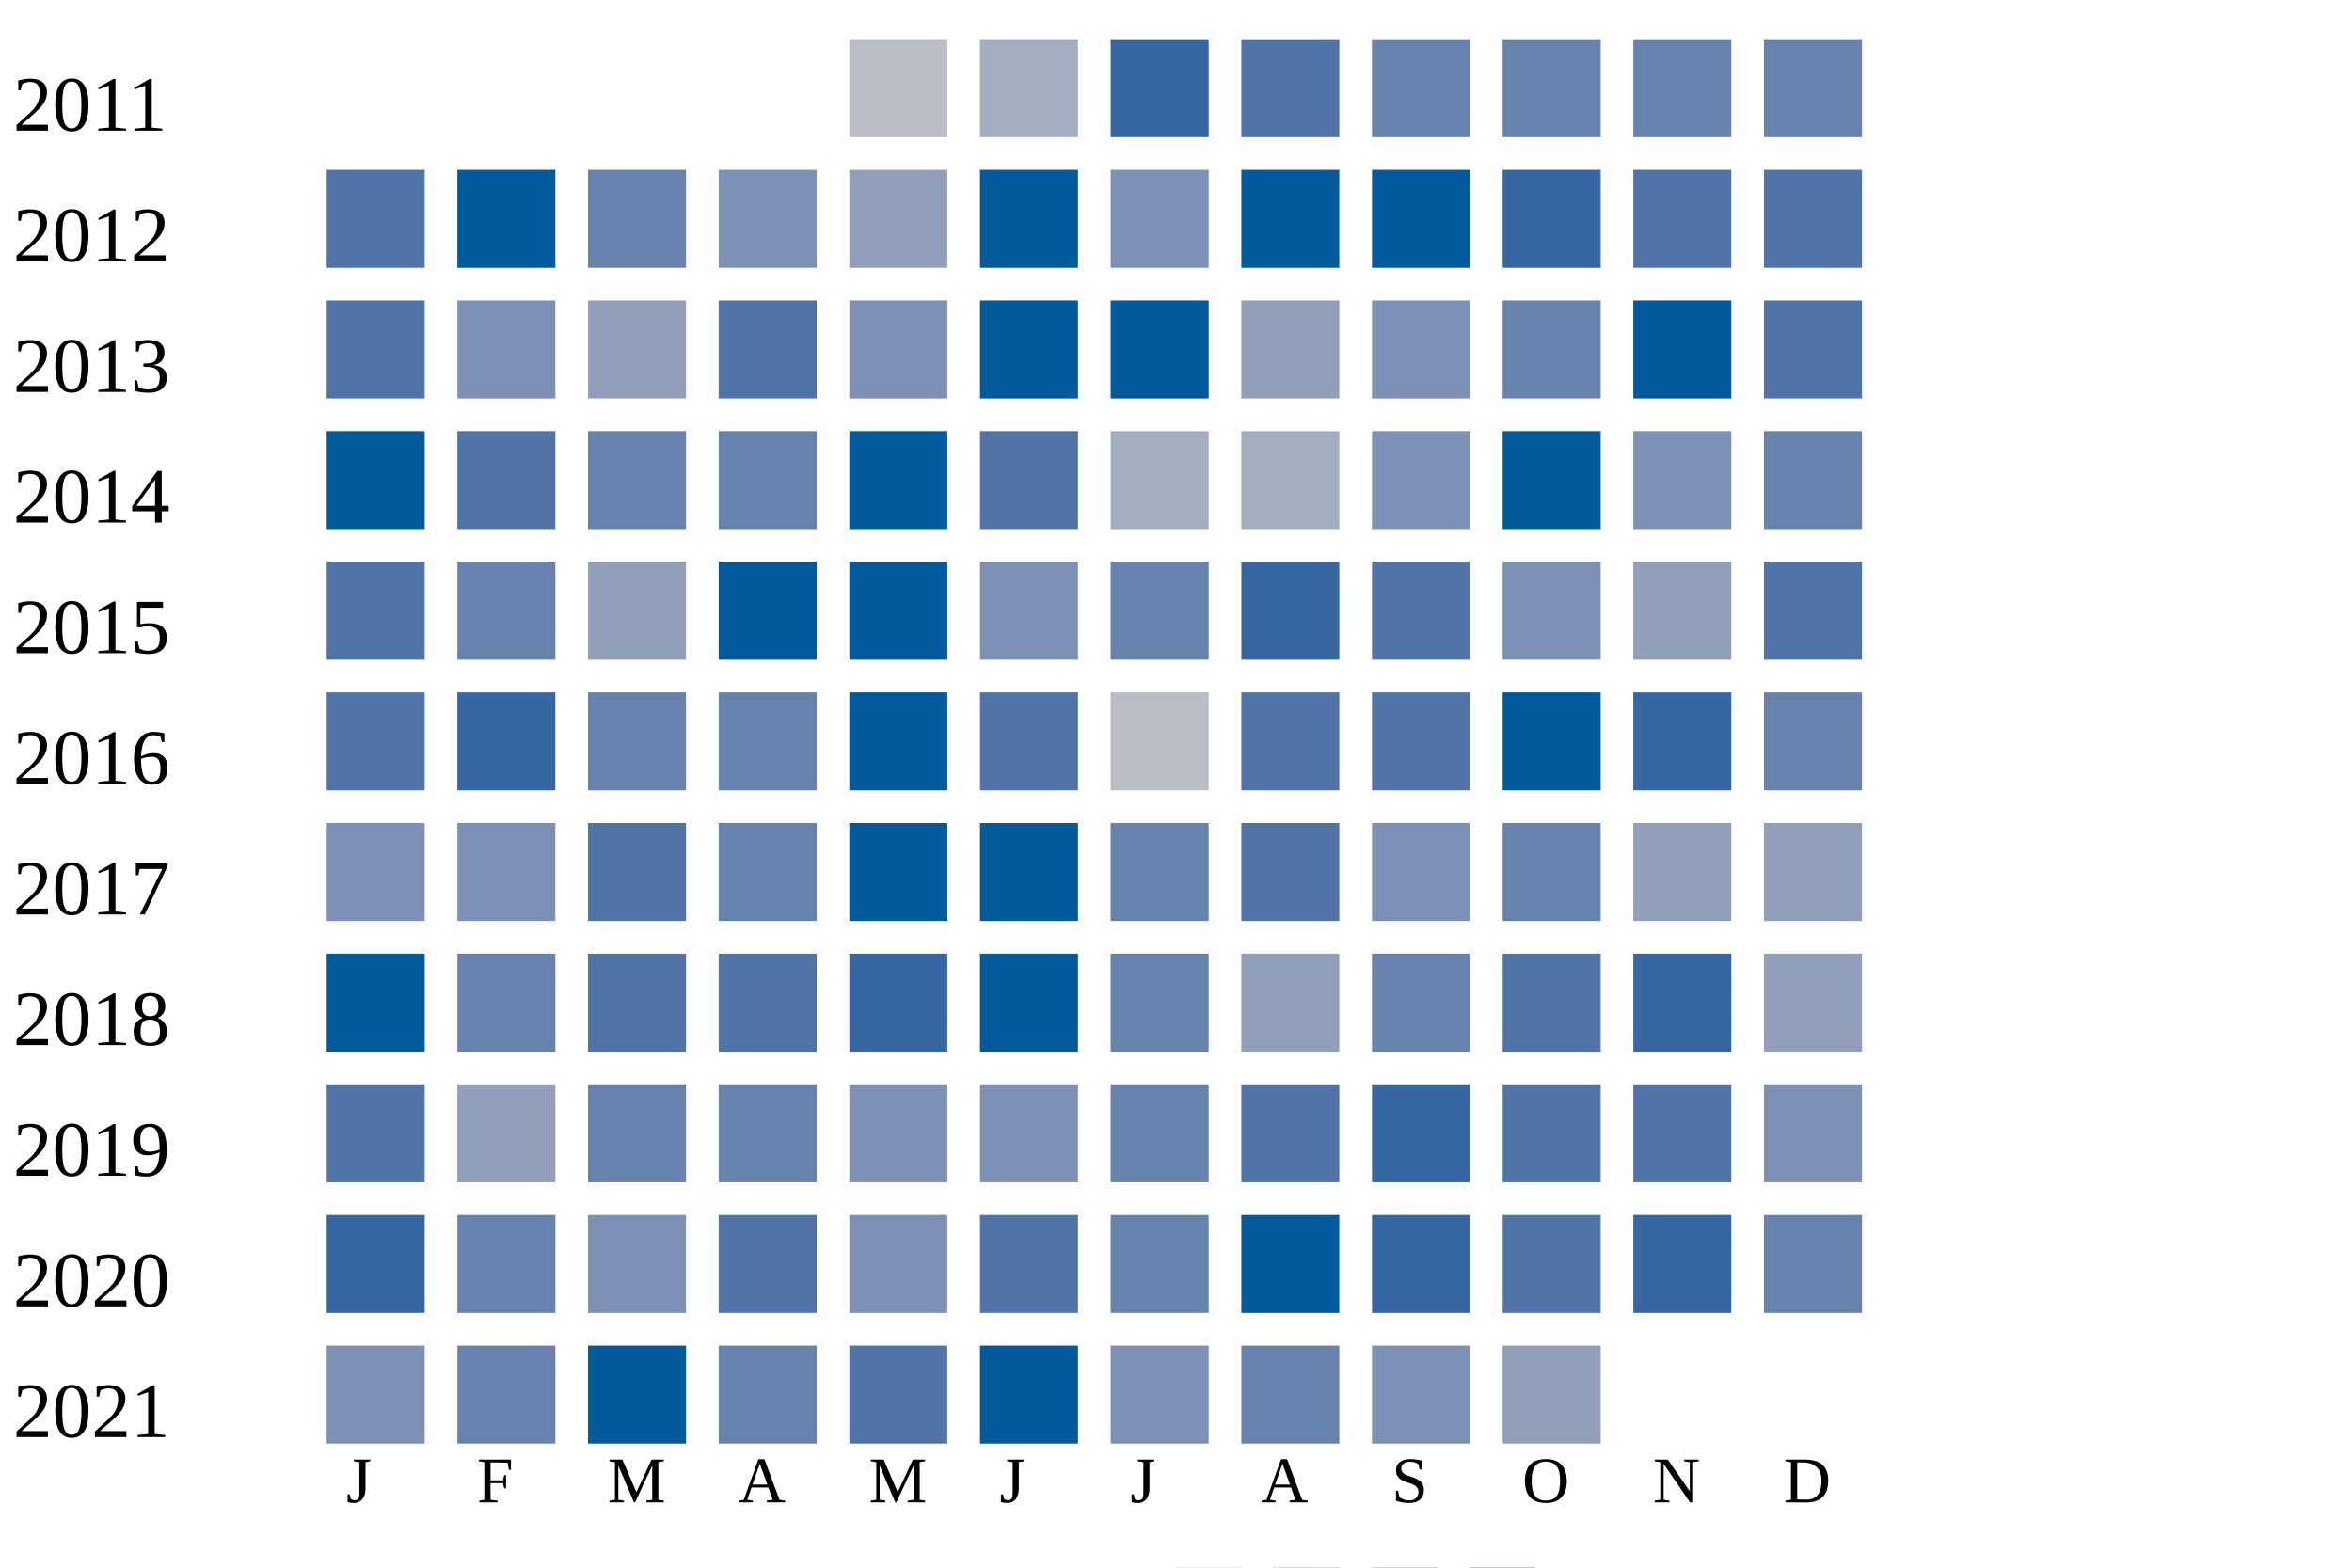
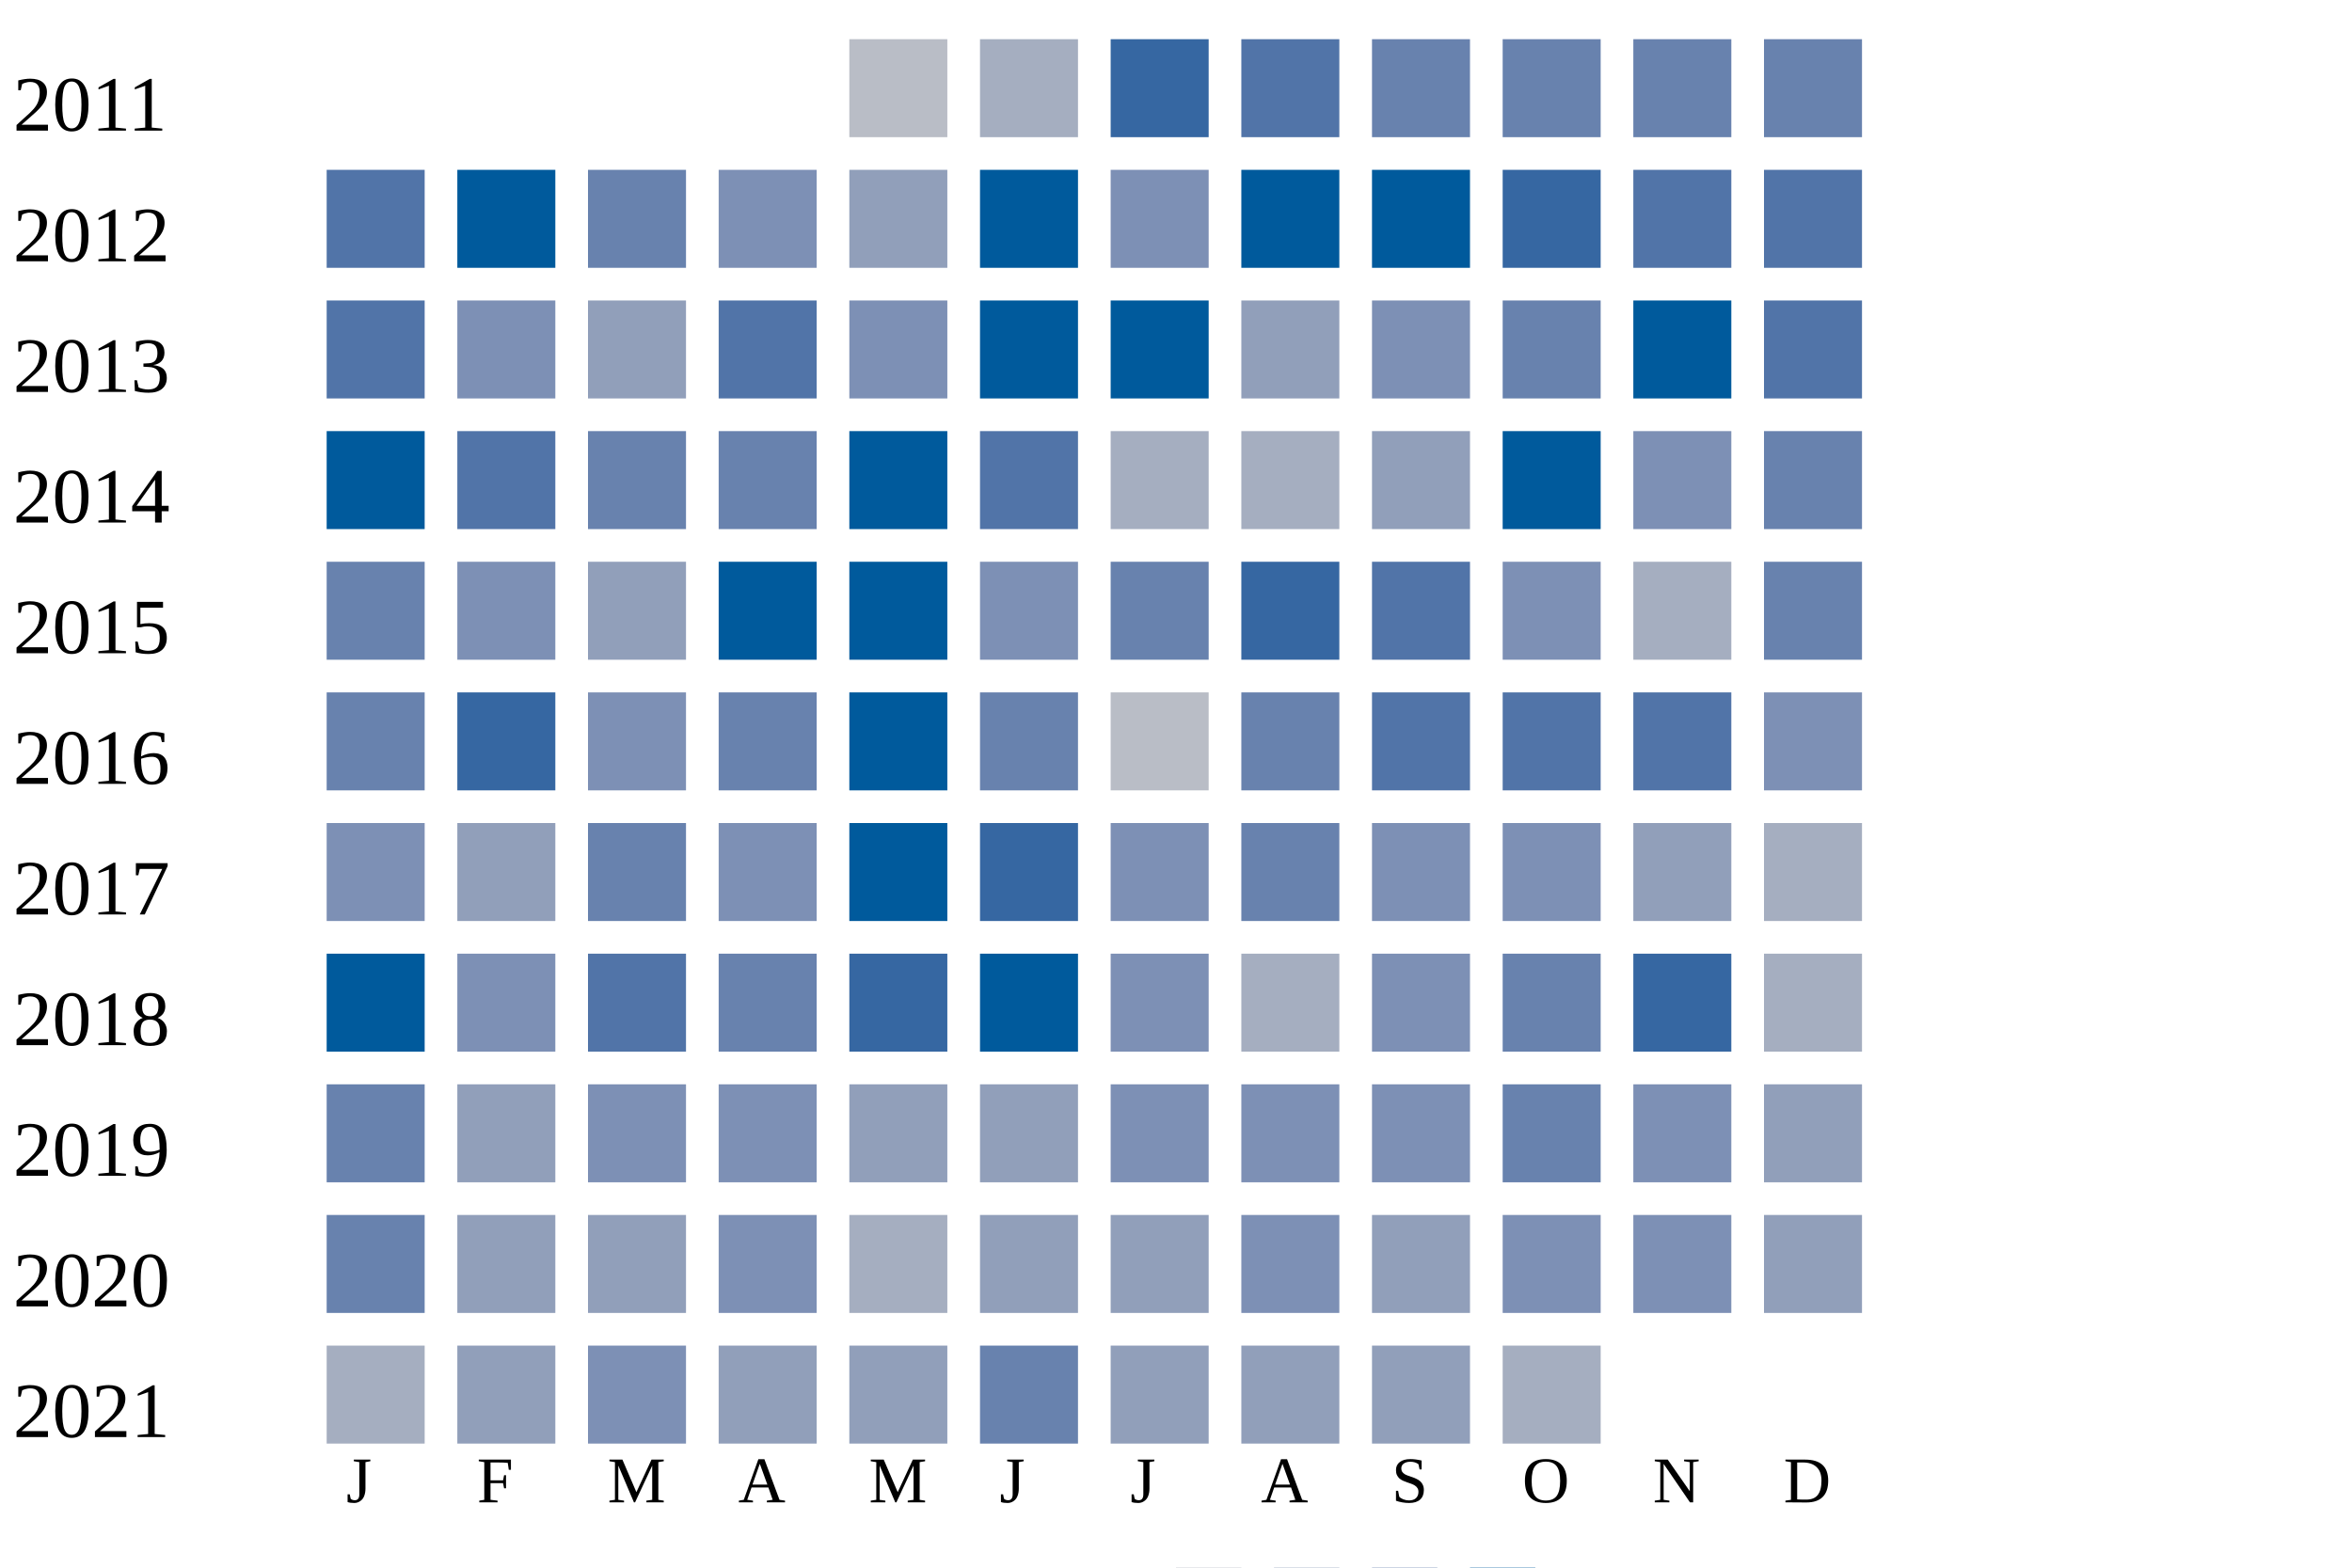
<svg xmlns="http://www.w3.org/2000/svg" width="360" height="240">
  <g transform="translate(0 0)">
    <text x="2" y="20">2011</text>
    <rect x="130" y="6" width="15" height="15" fill="#b9bdc6" />
    <rect x="150" y="6" width="15" height="15" fill="#a5aec0" />
    <rect x="170" y="6" width="15" height="15" fill="#3667a2" />
    <rect x="190" y="6" width="15" height="15" fill="#5174a8" />
    <rect x="210" y="6" width="15" height="15" fill="#6882ae" />
    <rect x="230" y="6" width="15" height="15" fill="#6882ae" />
    <rect x="250" y="6" width="15" height="15" fill="#6882ae" />
    <rect x="270" y="6" width="15" height="15" fill="#6882ae" />
  </g>
  <g transform="translate(0 20)">
    <text x="2" y="20">2012</text>
    <rect x="50" y="6" width="15" height="15" fill="#5174a8" />
    <rect x="70" y="6" width="15" height="15" fill="#005a9c" />
    <rect x="90" y="6" width="15" height="15" fill="#6882ae" />
    <rect x="110" y="6" width="15" height="15" fill="#7d90b5" />
    <rect x="130" y="6" width="15" height="15" fill="#919fba" />
    <rect x="150" y="6" width="15" height="15" fill="#005a9c" />
    <rect x="170" y="6" width="15" height="15" fill="#7d90b5" />
    <rect x="190" y="6" width="15" height="15" fill="#005a9c" />
    <rect x="210" y="6" width="15" height="15" fill="#005a9c" />
    <rect x="230" y="6" width="15" height="15" fill="#3667a2" />
    <rect x="250" y="6" width="15" height="15" fill="#5174a8" />
    <rect x="270" y="6" width="15" height="15" fill="#5174a8" />
  </g>
  <g transform="translate(0 40)">
    <text x="2" y="20">2013</text>
    <rect x="50" y="6" width="15" height="15" fill="#5174a8" />
    <rect x="70" y="6" width="15" height="15" fill="#7d90b5" />
    <rect x="90" y="6" width="15" height="15" fill="#919fba" />
    <rect x="110" y="6" width="15" height="15" fill="#5174a8" />
    <rect x="130" y="6" width="15" height="15" fill="#7d90b5" />
    <rect x="150" y="6" width="15" height="15" fill="#005a9c" />
    <rect x="170" y="6" width="15" height="15" fill="#005a9c" />
    <rect x="190" y="6" width="15" height="15" fill="#919fba" />
    <rect x="210" y="6" width="15" height="15" fill="#7d90b5" />
    <rect x="230" y="6" width="15" height="15" fill="#6882ae" />
    <rect x="250" y="6" width="15" height="15" fill="#005a9c" />
    <rect x="270" y="6" width="15" height="15" fill="#5174a8" />
  </g>
  <g transform="translate(0 60)">
    <text x="2" y="20">2014</text>
    <rect x="50" y="6" width="15" height="15" fill="#005a9c" />
    <rect x="70" y="6" width="15" height="15" fill="#5174a8" />
    <rect x="90" y="6" width="15" height="15" fill="#6882ae" />
    <rect x="110" y="6" width="15" height="15" fill="#6882ae" />
    <rect x="130" y="6" width="15" height="15" fill="#005a9c" />
    <rect x="150" y="6" width="15" height="15" fill="#5174a8" />
    <rect x="170" y="6" width="15" height="15" fill="#a5aec0" />
    <rect x="190" y="6" width="15" height="15" fill="#a5aec0" />
-     <rect x="210" y="6" width="15" height="15" fill="#7d90b5" />
+     <rect x="210" y="6" width="15" height="15" fill="#919fba" />
    <rect x="230" y="6" width="15" height="15" fill="#005a9c" />
    <rect x="250" y="6" width="15" height="15" fill="#7d90b5" />
    <rect x="270" y="6" width="15" height="15" fill="#6882ae" />
  </g>
  <g transform="translate(0 80)">
    <text x="2" y="20">2015</text>
-     <rect x="50" y="6" width="15" height="15" fill="#5174a8" />
-     <rect x="70" y="6" width="15" height="15" fill="#6882ae" />
+     <rect x="50" y="6" width="15" height="15" fill="#6882ae" />
+     <rect x="70" y="6" width="15" height="15" fill="#7d90b5" />
    <rect x="90" y="6" width="15" height="15" fill="#919fba" />
    <rect x="110" y="6" width="15" height="15" fill="#005a9c" />
    <rect x="130" y="6" width="15" height="15" fill="#005a9c" />
    <rect x="150" y="6" width="15" height="15" fill="#7d90b5" />
    <rect x="170" y="6" width="15" height="15" fill="#6882ae" />
    <rect x="190" y="6" width="15" height="15" fill="#3667a2" />
    <rect x="210" y="6" width="15" height="15" fill="#5174a8" />
    <rect x="230" y="6" width="15" height="15" fill="#7d90b5" />
-     <rect x="250" y="6" width="15" height="15" fill="#919fba" />
-     <rect x="270" y="6" width="15" height="15" fill="#5174a8" />
+     <rect x="250" y="6" width="15" height="15" fill="#a5aec0" />
+     <rect x="270" y="6" width="15" height="15" fill="#6882ae" />
  </g>
  <g transform="translate(0 100)">
    <text x="2" y="20">2016</text>
-     <rect x="50" y="6" width="15" height="15" fill="#5174a8" />
+     <rect x="50" y="6" width="15" height="15" fill="#6882ae" />
    <rect x="70" y="6" width="15" height="15" fill="#3667a2" />
-     <rect x="90" y="6" width="15" height="15" fill="#6882ae" />
+     <rect x="90" y="6" width="15" height="15" fill="#7d90b5" />
    <rect x="110" y="6" width="15" height="15" fill="#6882ae" />
    <rect x="130" y="6" width="15" height="15" fill="#005a9c" />
-     <rect x="150" y="6" width="15" height="15" fill="#5174a8" />
+     <rect x="150" y="6" width="15" height="15" fill="#6882ae" />
    <rect x="170" y="6" width="15" height="15" fill="#b9bdc6" />
-     <rect x="190" y="6" width="15" height="15" fill="#5174a8" />
+     <rect x="190" y="6" width="15" height="15" fill="#6882ae" />
    <rect x="210" y="6" width="15" height="15" fill="#5174a8" />
-     <rect x="230" y="6" width="15" height="15" fill="#005a9c" />
-     <rect x="250" y="6" width="15" height="15" fill="#3667a2" />
-     <rect x="270" y="6" width="15" height="15" fill="#6882ae" />
+     <rect x="230" y="6" width="15" height="15" fill="#5174a8" />
+     <rect x="250" y="6" width="15" height="15" fill="#5174a8" />
+     <rect x="270" y="6" width="15" height="15" fill="#7d90b5" />
  </g>
  <g transform="translate(0 120)">
    <text x="2" y="20">2017</text>
    <rect x="50" y="6" width="15" height="15" fill="#7d90b5" />
-     <rect x="70" y="6" width="15" height="15" fill="#7d90b5" />
-     <rect x="90" y="6" width="15" height="15" fill="#5174a8" />
-     <rect x="110" y="6" width="15" height="15" fill="#6882ae" />
+     <rect x="70" y="6" width="15" height="15" fill="#919fba" />
+     <rect x="90" y="6" width="15" height="15" fill="#6882ae" />
+     <rect x="110" y="6" width="15" height="15" fill="#7d90b5" />
    <rect x="130" y="6" width="15" height="15" fill="#005a9c" />
-     <rect x="150" y="6" width="15" height="15" fill="#005a9c" />
-     <rect x="170" y="6" width="15" height="15" fill="#6882ae" />
-     <rect x="190" y="6" width="15" height="15" fill="#5174a8" />
+     <rect x="150" y="6" width="15" height="15" fill="#3667a2" />
+     <rect x="170" y="6" width="15" height="15" fill="#7d90b5" />
+     <rect x="190" y="6" width="15" height="15" fill="#6882ae" />
    <rect x="210" y="6" width="15" height="15" fill="#7d90b5" />
-     <rect x="230" y="6" width="15" height="15" fill="#6882ae" />
+     <rect x="230" y="6" width="15" height="15" fill="#7d90b5" />
    <rect x="250" y="6" width="15" height="15" fill="#919fba" />
-     <rect x="270" y="6" width="15" height="15" fill="#919fba" />
+     <rect x="270" y="6" width="15" height="15" fill="#a5aec0" />
  </g>
  <g transform="translate(0 140)">
    <text x="2" y="20">2018</text>
    <rect x="50" y="6" width="15" height="15" fill="#005a9c" />
-     <rect x="70" y="6" width="15" height="15" fill="#6882ae" />
+     <rect x="70" y="6" width="15" height="15" fill="#7d90b5" />
    <rect x="90" y="6" width="15" height="15" fill="#5174a8" />
-     <rect x="110" y="6" width="15" height="15" fill="#5174a8" />
+     <rect x="110" y="6" width="15" height="15" fill="#6882ae" />
    <rect x="130" y="6" width="15" height="15" fill="#3667a2" />
    <rect x="150" y="6" width="15" height="15" fill="#005a9c" />
-     <rect x="170" y="6" width="15" height="15" fill="#6882ae" />
-     <rect x="190" y="6" width="15" height="15" fill="#919fba" />
-     <rect x="210" y="6" width="15" height="15" fill="#6882ae" />
-     <rect x="230" y="6" width="15" height="15" fill="#5174a8" />
+     <rect x="170" y="6" width="15" height="15" fill="#7d90b5" />
+     <rect x="190" y="6" width="15" height="15" fill="#a5aec0" />
+     <rect x="210" y="6" width="15" height="15" fill="#7d90b5" />
+     <rect x="230" y="6" width="15" height="15" fill="#6882ae" />
    <rect x="250" y="6" width="15" height="15" fill="#3667a2" />
-     <rect x="270" y="6" width="15" height="15" fill="#919fba" />
+     <rect x="270" y="6" width="15" height="15" fill="#a5aec0" />
  </g>
  <g transform="translate(0 160)">
    <text x="2" y="20">2019</text>
-     <rect x="50" y="6" width="15" height="15" fill="#5174a8" />
+     <rect x="50" y="6" width="15" height="15" fill="#6882ae" />
    <rect x="70" y="6" width="15" height="15" fill="#919fba" />
-     <rect x="90" y="6" width="15" height="15" fill="#6882ae" />
-     <rect x="110" y="6" width="15" height="15" fill="#6882ae" />
-     <rect x="130" y="6" width="15" height="15" fill="#7d90b5" />
-     <rect x="150" y="6" width="15" height="15" fill="#7d90b5" />
-     <rect x="170" y="6" width="15" height="15" fill="#6882ae" />
-     <rect x="190" y="6" width="15" height="15" fill="#5174a8" />
-     <rect x="210" y="6" width="15" height="15" fill="#3667a2" />
-     <rect x="230" y="6" width="15" height="15" fill="#5174a8" />
-     <rect x="250" y="6" width="15" height="15" fill="#5174a8" />
-     <rect x="270" y="6" width="15" height="15" fill="#7d90b5" />
+     <rect x="90" y="6" width="15" height="15" fill="#7d90b5" />
+     <rect x="110" y="6" width="15" height="15" fill="#7d90b5" />
+     <rect x="130" y="6" width="15" height="15" fill="#919fba" />
+     <rect x="150" y="6" width="15" height="15" fill="#919fba" />
+     <rect x="170" y="6" width="15" height="15" fill="#7d90b5" />
+     <rect x="190" y="6" width="15" height="15" fill="#7d90b5" />
+     <rect x="210" y="6" width="15" height="15" fill="#7d90b5" />
+     <rect x="230" y="6" width="15" height="15" fill="#6882ae" />
+     <rect x="250" y="6" width="15" height="15" fill="#7d90b5" />
+     <rect x="270" y="6" width="15" height="15" fill="#919fba" />
  </g>
  <g transform="translate(0 180)">
    <text x="2" y="20">2020</text>
-     <rect x="50" y="6" width="15" height="15" fill="#3667a2" />
-     <rect x="70" y="6" width="15" height="15" fill="#6882ae" />
-     <rect x="90" y="6" width="15" height="15" fill="#7d90b5" />
-     <rect x="110" y="6" width="15" height="15" fill="#5174a8" />
-     <rect x="130" y="6" width="15" height="15" fill="#7d90b5" />
-     <rect x="150" y="6" width="15" height="15" fill="#5174a8" />
-     <rect x="170" y="6" width="15" height="15" fill="#6882ae" />
-     <rect x="190" y="6" width="15" height="15" fill="#005a9c" />
-     <rect x="210" y="6" width="15" height="15" fill="#3667a2" />
-     <rect x="230" y="6" width="15" height="15" fill="#5174a8" />
-     <rect x="250" y="6" width="15" height="15" fill="#3667a2" />
-     <rect x="270" y="6" width="15" height="15" fill="#6882ae" />
+     <rect x="50" y="6" width="15" height="15" fill="#6882ae" />
+     <rect x="70" y="6" width="15" height="15" fill="#919fba" />
+     <rect x="90" y="6" width="15" height="15" fill="#919fba" />
+     <rect x="110" y="6" width="15" height="15" fill="#7d90b5" />
+     <rect x="130" y="6" width="15" height="15" fill="#a5aec0" />
+     <rect x="150" y="6" width="15" height="15" fill="#919fba" />
+     <rect x="170" y="6" width="15" height="15" fill="#919fba" />
+     <rect x="190" y="6" width="15" height="15" fill="#7d90b5" />
+     <rect x="210" y="6" width="15" height="15" fill="#919fba" />
+     <rect x="230" y="6" width="15" height="15" fill="#7d90b5" />
+     <rect x="250" y="6" width="15" height="15" fill="#7d90b5" />
+     <rect x="270" y="6" width="15" height="15" fill="#919fba" />
  </g>
  <g transform="translate(0 200)">
    <text x="2" y="20">2021</text>
-     <rect x="50" y="6" width="15" height="15" fill="#7d90b5" />
-     <rect x="70" y="6" width="15" height="15" fill="#6882ae" />
-     <rect x="90" y="6" width="15" height="15" fill="#005a9c" />
-     <rect x="110" y="6" width="15" height="15" fill="#6882ae" />
-     <rect x="130" y="6" width="15" height="15" fill="#5174a8" />
-     <rect x="150" y="6" width="15" height="15" fill="#005a9c" />
-     <rect x="170" y="6" width="15" height="15" fill="#7d90b5" />
-     <rect x="190" y="6" width="15" height="15" fill="#6882ae" />
-     <rect x="210" y="6" width="15" height="15" fill="#7d90b5" />
-     <rect x="230" y="6" width="15" height="15" fill="#919fba" />
+     <rect x="50" y="6" width="15" height="15" fill="#a5aec0" />
+     <rect x="70" y="6" width="15" height="15" fill="#919fba" />
+     <rect x="90" y="6" width="15" height="15" fill="#7d90b5" />
+     <rect x="110" y="6" width="15" height="15" fill="#919fba" />
+     <rect x="130" y="6" width="15" height="15" fill="#919fba" />
+     <rect x="150" y="6" width="15" height="15" fill="#6882ae" />
+     <rect x="170" y="6" width="15" height="15" fill="#919fba" />
+     <rect x="190" y="6" width="15" height="15" fill="#919fba" />
+     <rect x="210" y="6" width="15" height="15" fill="#919fba" />
+     <rect x="230" y="6" width="15" height="15" fill="#a5aec0" />
  </g>
  <text style="font-size: 10px; text-align: center" x="53" y="230">J</text>
  <text style="font-size: 10px; text-align: center" x="73" y="230">F</text>
  <text style="font-size: 10px; text-align: center" x="93" y="230">M</text>
  <text style="font-size: 10px; text-align: center" x="113" y="230">A</text>
  <text style="font-size: 10px; text-align: center" x="133" y="230">M</text>
  <text style="font-size: 10px; text-align: center" x="153" y="230">J</text>
  <text style="font-size: 10px; text-align: center" x="173" y="230">J</text>
  <text style="font-size: 10px; text-align: center" x="193" y="230">A</text>
  <text style="font-size: 10px; text-align: center" x="213" y="230">S</text>
  <text style="font-size: 10px; text-align: center" x="233" y="230">O</text>
  <text style="font-size: 10px; text-align: center" x="253" y="230">N</text>
  <text style="font-size: 10px; text-align: center" x="273" y="230">D</text>
  <text style="font-size: 10px;" x="155" y="249">Less</text>
  <rect fill="#b9bdc6" width="10" height="10" x="180" y="240" />
  <rect fill="#919fba" width="10" height="10" x="195" y="240" />
  <rect fill="#6882ae" width="10" height="10" x="210" y="240" />
  <rect fill="#005a9c" width="10" height="10" x="225" y="240" />
  <text x="240" y="249" style="font-size: 10px;">More</text>
</svg>
